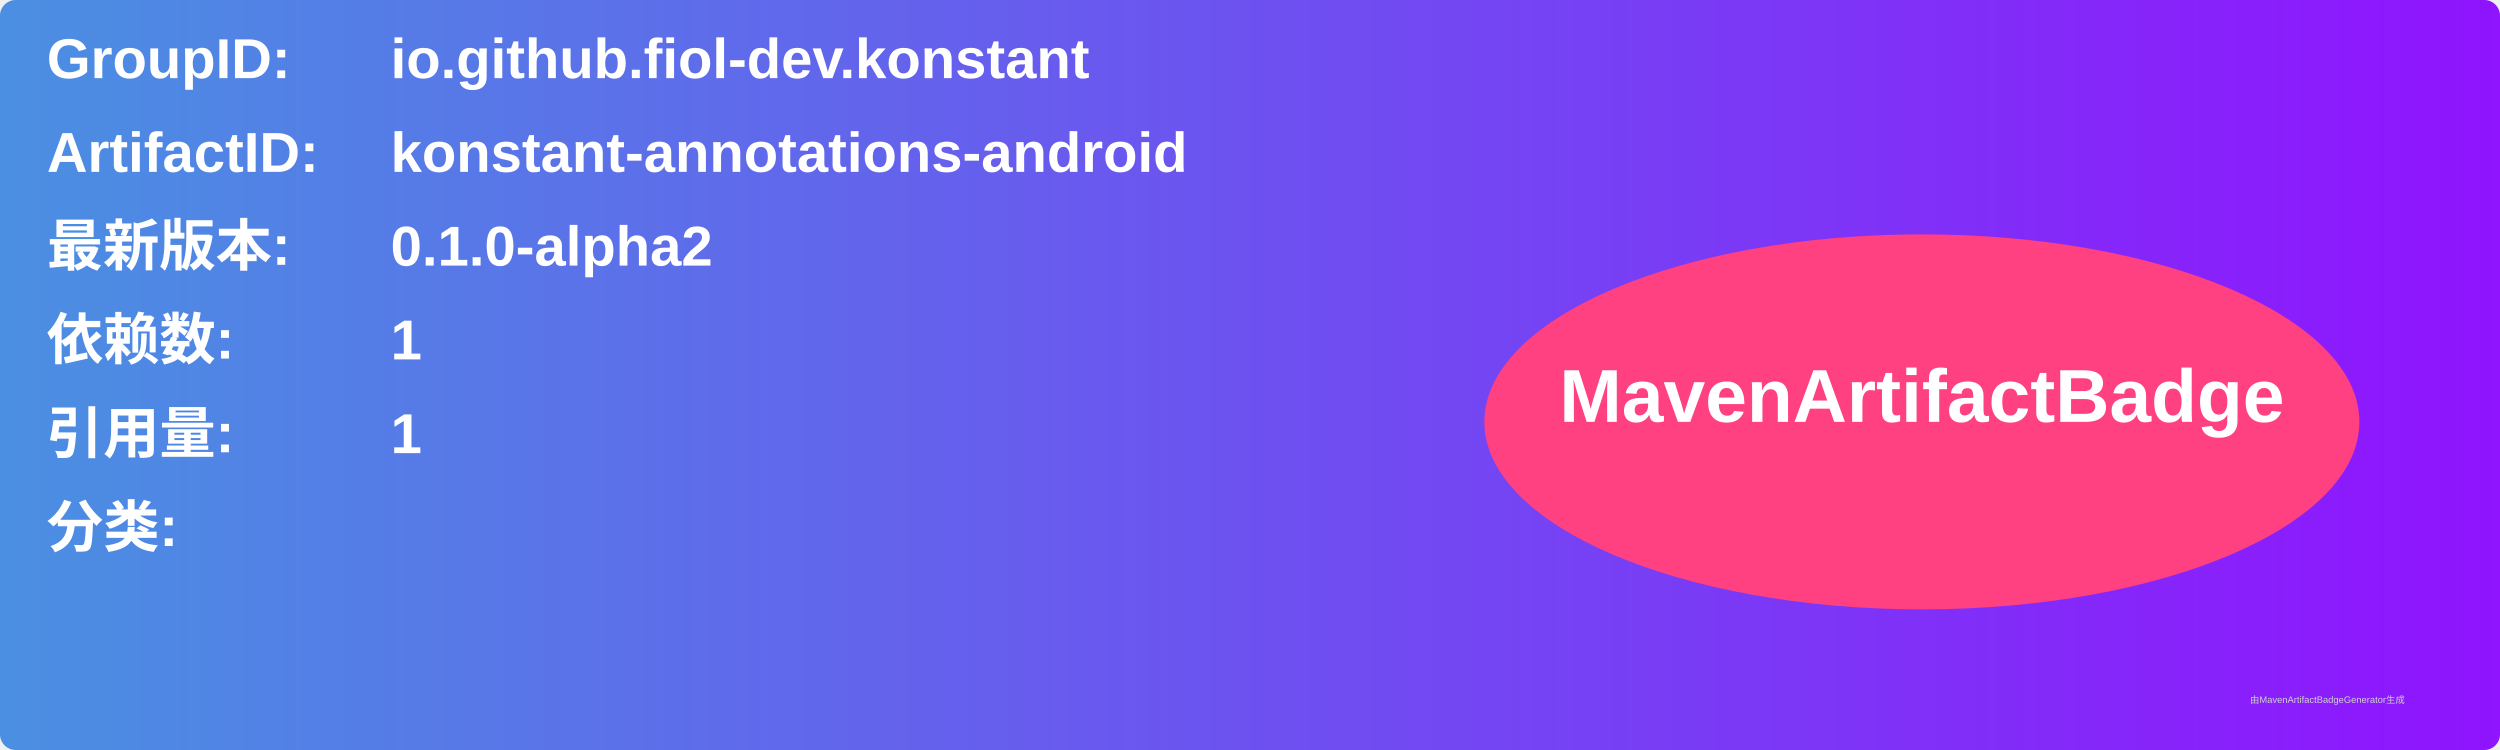
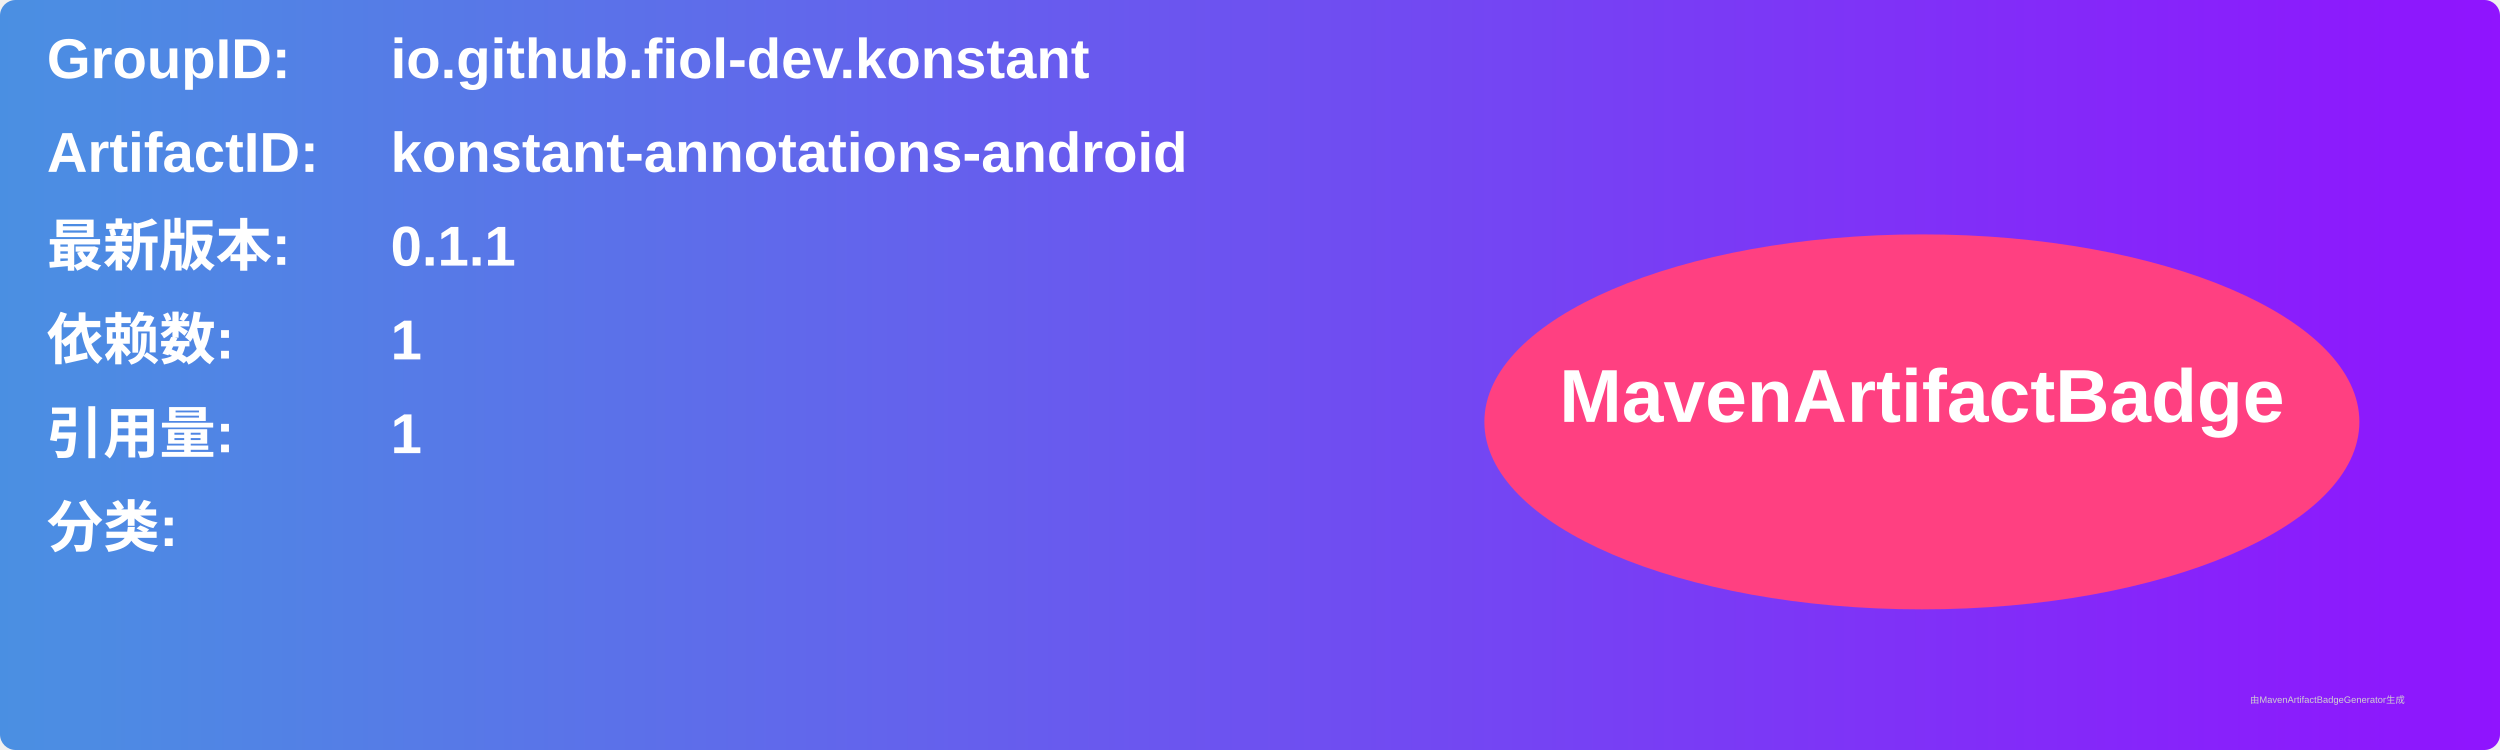
<svg xmlns="http://www.w3.org/2000/svg" width="800" height="240" viewBox="0 0 800 240">
  <linearGradient id="grad" x1="0%" y1="0%" x2="100%" y2="0%">
    <stop offset="0%" stop-color="#4a90e2" />
    <stop offset="100%" stop-color="#9013fe" />
  </linearGradient>
  <rect width="100%" height="100%" rx="5" ry="5" fill="url(#grad)" />
  <g transform="translate(15, 15)">
    <text x="0" y="10" font-family="Arial" font-size="18" fill="white" font-weight="bold" width="260">GroupID:</text>
    <text x="110" y="10" font-family="Arial" font-size="18" fill="white" font-weight="bold" width="460">io.github.fiol-dev.konstant</text>
    <text x="0" y="40" font-family="Arial" font-size="18" fill="white" font-weight="bold" width="260">ArtifactID:</text>
    <text x="110" y="40" font-family="Arial" font-size="18" fill="white" font-weight="bold" width="460">konstant-annotations-android</text>
    <text x="0" y="70" font-family="Arial" font-size="18" fill="white" font-weight="bold">最新版本:</text>
    <text x="110" y="70" font-family="Arial" font-size="18" fill="white" font-weight="bold">
-       <tspan font-weight="bold">0.1.0-alpha2</tspan>
+       <tspan font-weight="bold">0.1.1</tspan>
    </text>
    <text x="0" y="100" font-family="Arial" font-size="18" fill="white" font-weight="bold">依赖数: </text>
    <text x="110" y="100" font-family="Arial" font-size="18" fill="white">
      <tspan font-weight="bold">1</tspan>
    </text>
    <text x="0" y="130" font-family="Arial" font-size="18" fill="white" font-weight="bold">引用量: </text>
    <text x="110" y="130" font-family="Arial" font-size="18" fill="white">
      <tspan font-weight="bold">1</tspan>
    </text>
    <text x="0" y="160" font-family="Arial" font-size="18" fill="white" font-weight="bold">分类:</text>
    <text x="10" y="190" font-family="Arial" font-size="10" fill="white">
      <tspan font-weight="bold" />
    </text>
    <ellipse cx="600" cy="120" rx="140" ry="60" fill="#ff4081" />
    <text x="600" y="120" text-anchor="middle" font-family="Arial" font-size="24" fill="white" font-weight="bold">MavenArtifactBadge</text>
  </g>
  <text x="720" y="225" font-family="Arial" font-size="3" fill="#d0d0d0">由MavenArtifactBadgeGenerator生成</text>
</svg>
